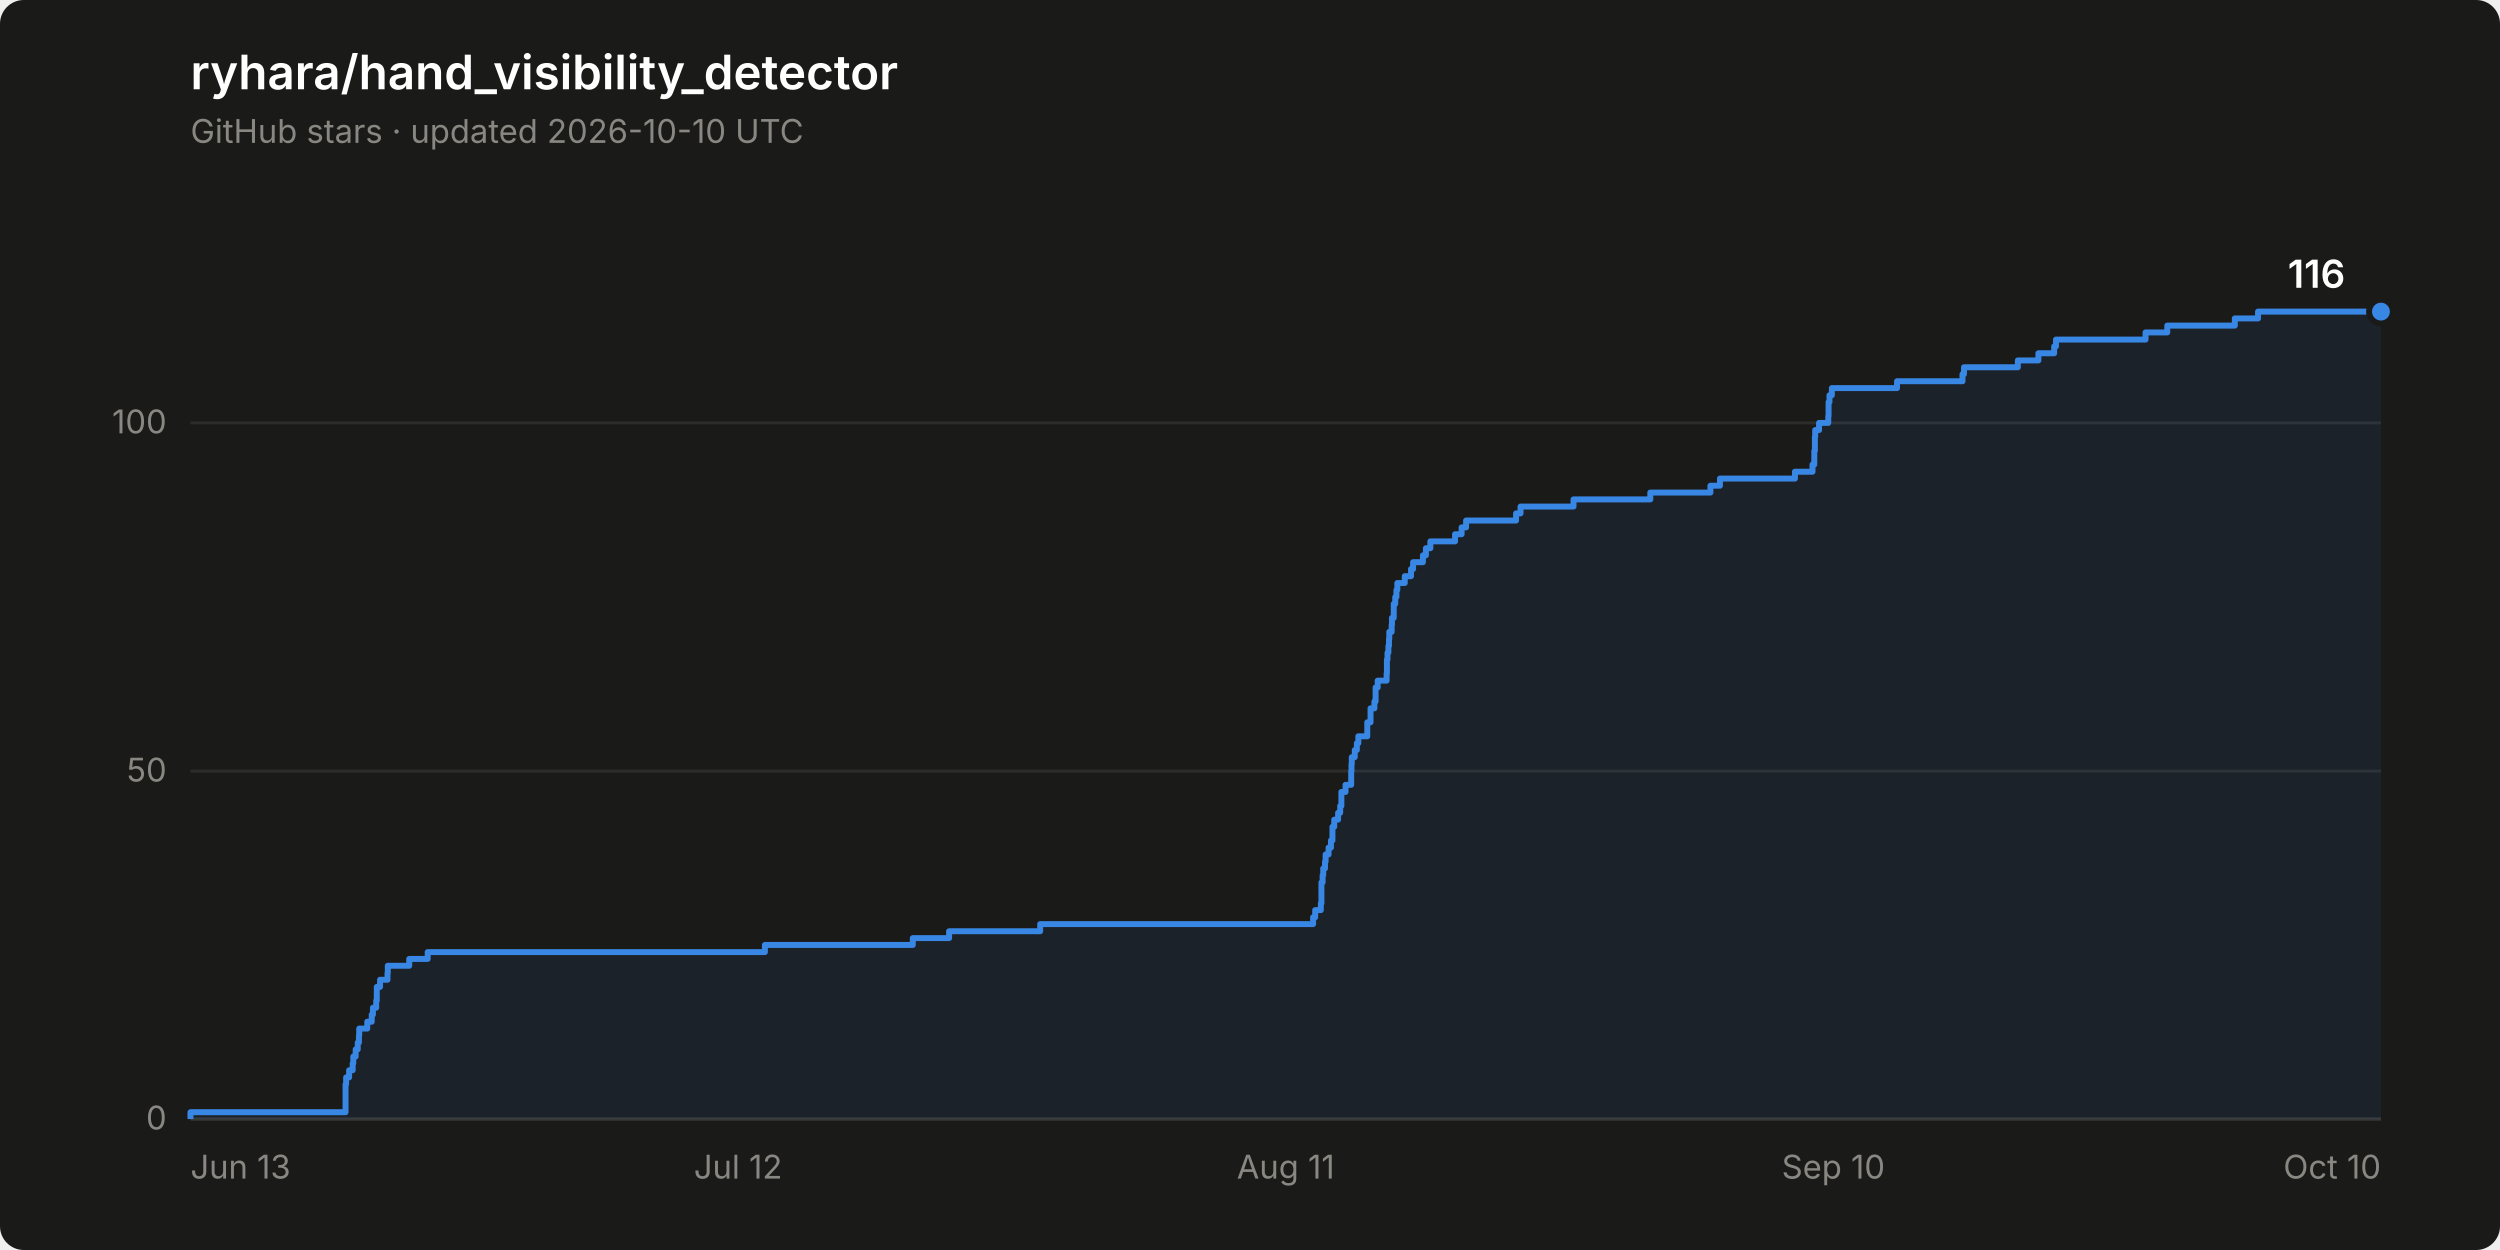
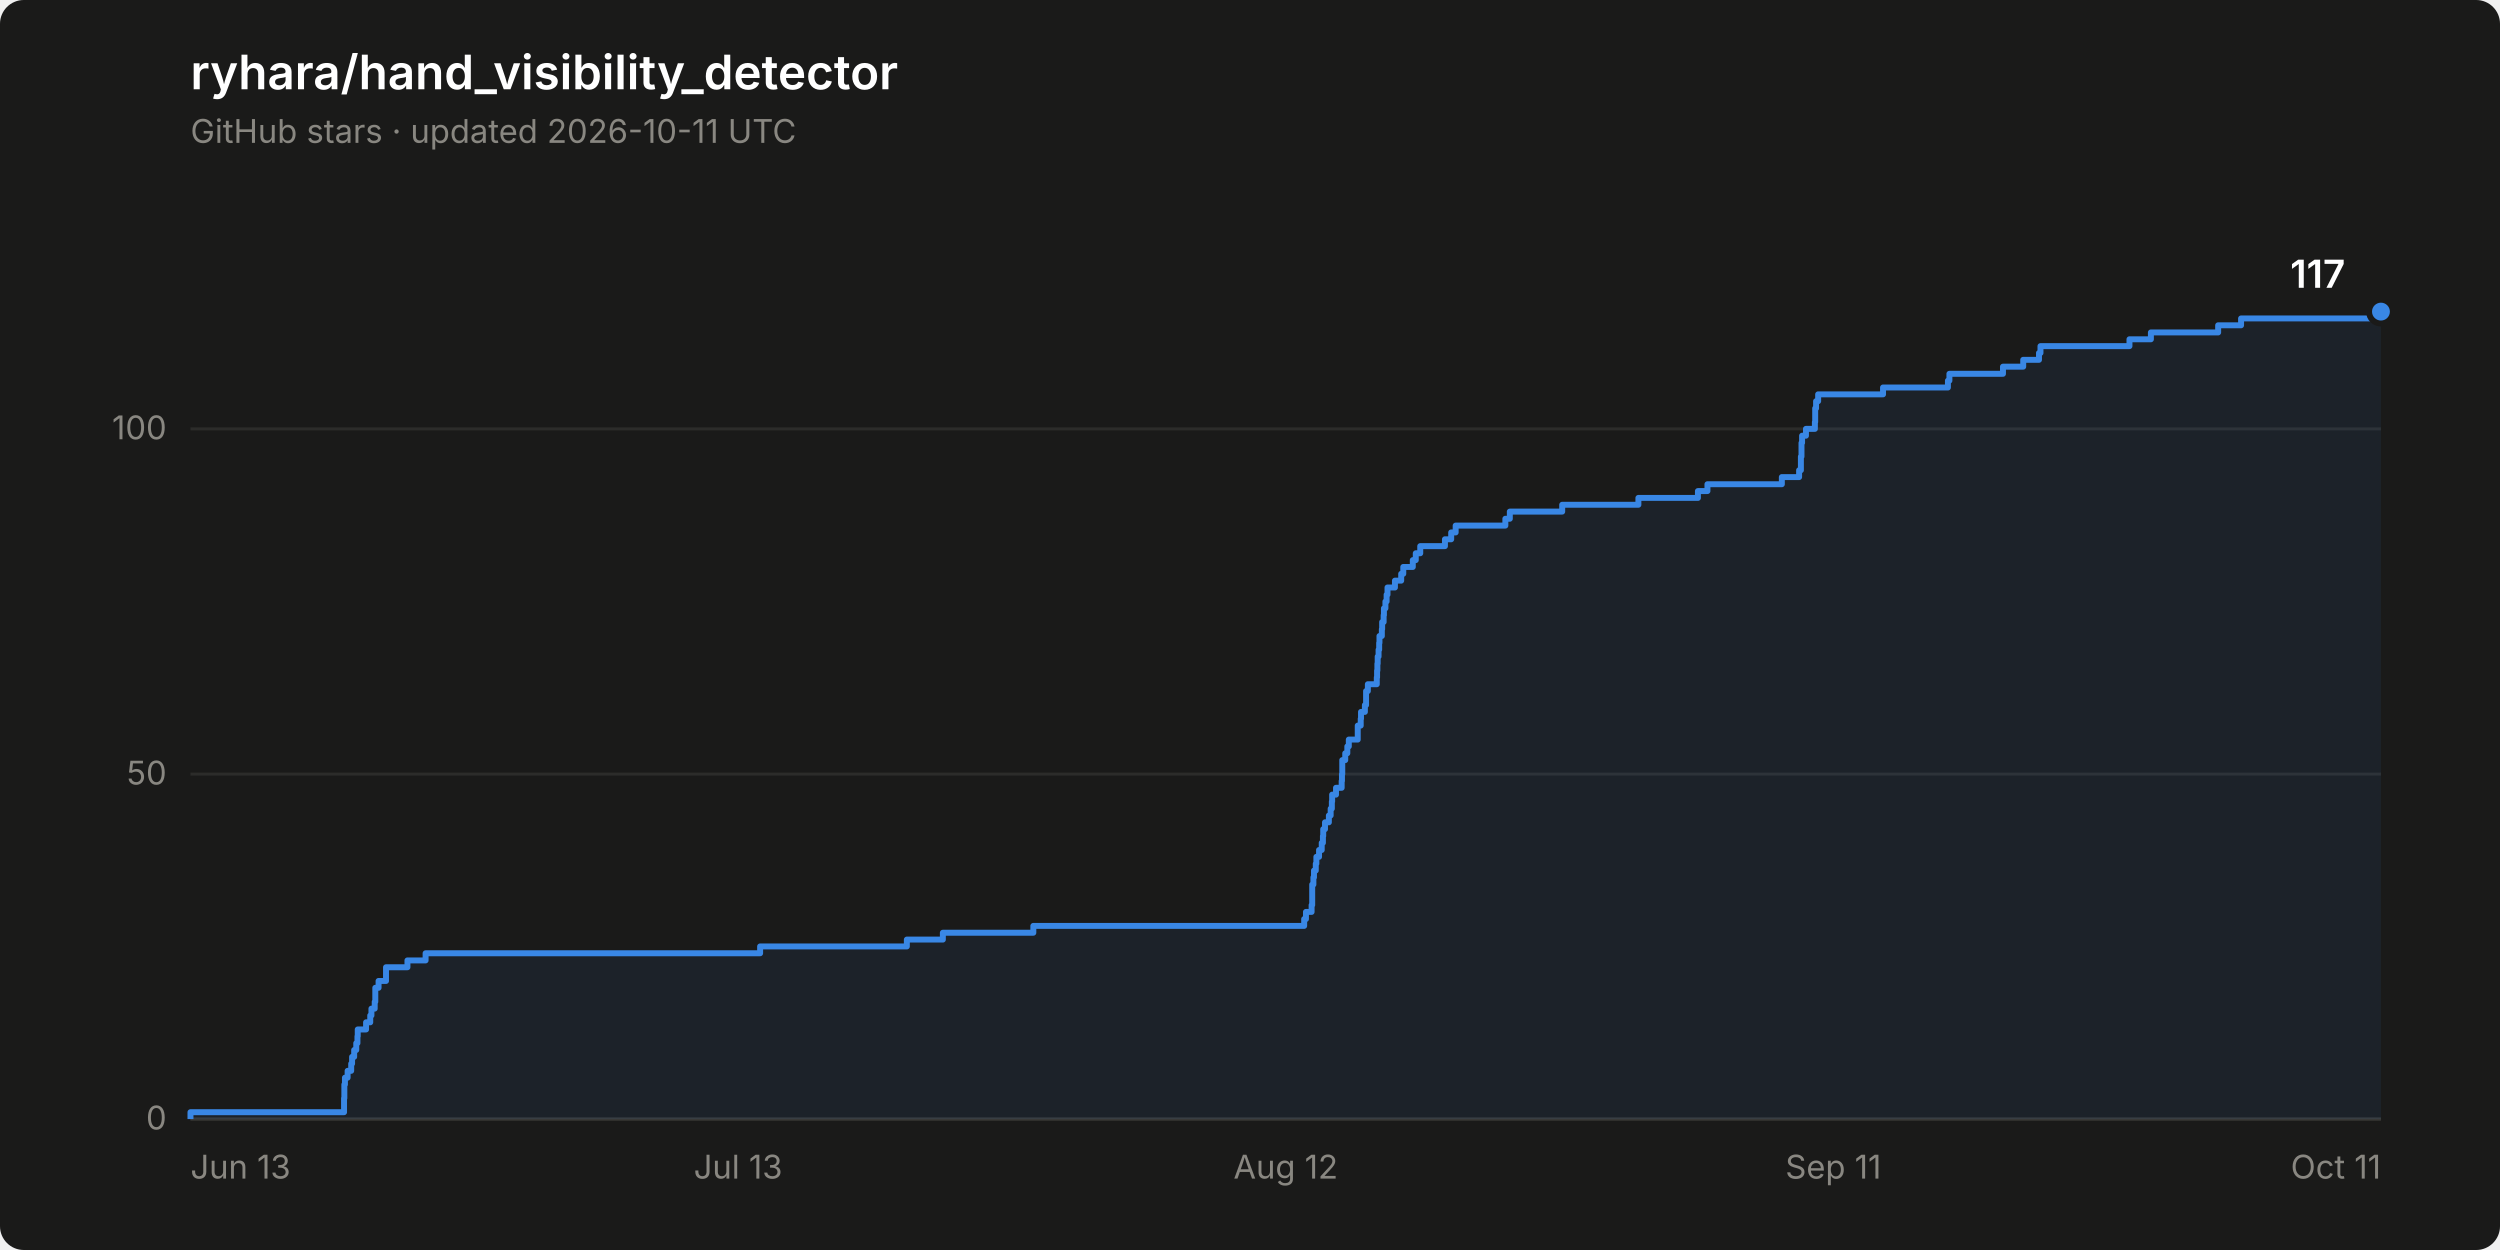
- <svg xmlns="http://www.w3.org/2000/svg" width="840" height="420" viewBox="0 0 840 420" role="img" aria-label="Star history of ryhara/hand_visibility_detector: 116 stars">
+ <svg xmlns="http://www.w3.org/2000/svg" width="840" height="420" viewBox="0 0 840 420" role="img" aria-label="Star history of ryhara/hand_visibility_detector: 117 stars">
  <rect width="840" height="420" rx="8" fill="#1a1a19" />
  <text x="64" y="30" font-family="system-ui, -apple-system, &quot;Segoe UI&quot;, sans-serif" font-size="16" font-weight="600" fill="#ffffff">ryhara/hand_visibility_detector</text>
-   <text x="64" y="48" font-family="system-ui, -apple-system, &quot;Segoe UI&quot;, sans-serif" font-size="11" fill="#898781">GitHub stars · updated 2026-10-10 UTC</text>
+   <text x="64" y="48" font-family="system-ui, -apple-system, &quot;Segoe UI&quot;, sans-serif" font-size="11" fill="#898781">GitHub stars · updated 2026-10-11 UTC</text>
  <line x1="64" y1="376.0" x2="800" y2="376.0" stroke="#2c2c2a" stroke-width="1" />
  <text x="56" y="379.5" font-family="system-ui, -apple-system, &quot;Segoe UI&quot;, sans-serif" font-size="11" fill="#898781" text-anchor="end" style="font-variant-numeric: tabular-nums">0</text>
-   <line x1="64" y1="259.1" x2="800" y2="259.1" stroke="#2c2c2a" stroke-width="1" />
-   <text x="56" y="262.6" font-family="system-ui, -apple-system, &quot;Segoe UI&quot;, sans-serif" font-size="11" fill="#898781" text-anchor="end" style="font-variant-numeric: tabular-nums">50</text>
-   <line x1="64" y1="142.1" x2="800" y2="142.1" stroke="#2c2c2a" stroke-width="1" />
-   <text x="56" y="145.6" font-family="system-ui, -apple-system, &quot;Segoe UI&quot;, sans-serif" font-size="11" fill="#898781" text-anchor="end" style="font-variant-numeric: tabular-nums">100</text>
+   <line x1="64" y1="260.1" x2="800" y2="260.1" stroke="#2c2c2a" stroke-width="1" />
+   <text x="56" y="263.6" font-family="system-ui, -apple-system, &quot;Segoe UI&quot;, sans-serif" font-size="11" fill="#898781" text-anchor="end" style="font-variant-numeric: tabular-nums">50</text>
+   <line x1="64" y1="144.1" x2="800" y2="144.1" stroke="#2c2c2a" stroke-width="1" />
+   <text x="56" y="147.6" font-family="system-ui, -apple-system, &quot;Segoe UI&quot;, sans-serif" font-size="11" fill="#898781" text-anchor="end" style="font-variant-numeric: tabular-nums">100</text>
  <line x1="64" y1="376.0" x2="800" y2="376.0" stroke="#383835" stroke-width="1" />
  <text x="64.0" y="396" font-family="system-ui, -apple-system, &quot;Segoe UI&quot;, sans-serif" font-size="11" fill="#898781" text-anchor="start">Jun 13</text>
-   <text x="248.0" y="396" font-family="system-ui, -apple-system, &quot;Segoe UI&quot;, sans-serif" font-size="11" fill="#898781" text-anchor="middle">Jul 12</text>
-   <text x="432.0" y="396" font-family="system-ui, -apple-system, &quot;Segoe UI&quot;, sans-serif" font-size="11" fill="#898781" text-anchor="middle">Aug 11</text>
-   <text x="616.0" y="396" font-family="system-ui, -apple-system, &quot;Segoe UI&quot;, sans-serif" font-size="11" fill="#898781" text-anchor="middle">Sep 10</text>
-   <text x="800.0" y="396" font-family="system-ui, -apple-system, &quot;Segoe UI&quot;, sans-serif" font-size="11" fill="#898781" text-anchor="end">Oct 10</text>
-   <path d="M 64.0 376.0 L 64.0 373.7 L 116.1 373.7 L 116.1 371.3 L 116.1 371.3 L 116.1 369.0 L 116.1 369.0 L 116.1 366.6 L 116.1 366.6 L 116.1 364.3 L 116.3 364.3 L 116.3 362.0 L 117.3 362.0 L 117.3 359.6 L 118.5 359.6 L 118.5 357.3 L 118.7 357.3 L 118.7 355.0 L 119.5 355.0 L 119.5 352.6 L 120.2 352.6 L 120.2 350.3 L 120.6 350.3 L 120.6 347.9 L 120.7 347.9 L 120.7 345.6 L 123.4 345.6 L 123.4 343.3 L 124.9 343.3 L 124.9 340.9 L 125.3 340.9 L 125.3 338.6 L 126.4 338.6 L 126.4 336.2 L 126.6 336.2 L 126.6 333.9 L 126.6 333.9 L 126.6 331.6 L 127.7 331.6 L 127.7 329.2 L 130.2 329.2 L 130.2 326.9 L 130.3 326.9 L 130.3 324.5 L 137.5 324.5 L 137.5 322.2 L 143.7 322.2 L 143.7 319.9 L 257.0 319.9 L 257.0 317.5 L 306.7 317.5 L 306.7 315.2 L 318.9 315.2 L 318.9 312.9 L 349.5 312.9 L 349.5 310.5 L 441.2 310.5 L 441.2 308.2 L 441.9 308.2 L 441.9 305.8 L 443.8 305.8 L 443.8 303.5 L 444.0 303.5 L 444.0 301.2 L 444.0 301.2 L 444.0 298.8 L 444.0 298.8 L 444.0 296.5 L 444.4 296.5 L 444.4 294.1 L 444.6 294.1 L 444.6 291.8 L 445.2 291.8 L 445.2 289.5 L 445.4 289.5 L 445.4 287.1 L 446.4 287.1 L 446.4 284.8 L 447.2 284.8 L 447.2 282.4 L 447.7 282.4 L 447.7 280.1 L 447.7 280.1 L 447.7 277.8 L 448.3 277.8 L 448.3 275.4 L 449.6 275.4 L 449.6 273.1 L 450.3 273.1 L 450.3 270.8 L 450.7 270.8 L 450.7 268.4 L 450.7 268.4 L 450.7 266.1 L 452.1 266.1 L 452.1 263.7 L 454.0 263.7 L 454.0 261.4 L 454.0 261.4 L 454.0 259.1 L 454.1 259.1 L 454.1 256.7 L 454.2 256.7 L 454.2 254.4 L 455.2 254.4 L 455.2 252.0 L 455.9 252.0 L 455.9 249.7 L 456.4 249.7 L 456.4 247.4 L 459.4 247.4 L 459.4 245.0 L 459.4 245.0 L 459.4 242.7 L 460.5 242.7 L 460.5 240.3 L 460.5 240.3 L 460.5 238.0 L 461.8 238.0 L 461.8 235.7 L 462.2 235.7 L 462.2 233.3 L 462.2 233.3 L 462.2 231.0 L 462.9 231.0 L 462.9 228.7 L 465.9 228.7 L 465.9 226.3 L 466.0 226.3 L 466.0 224.0 L 466.0 224.0 L 466.0 221.6 L 466.2 221.6 L 466.2 219.3 L 466.5 219.3 L 466.5 217.0 L 466.7 217.0 L 466.7 214.6 L 466.8 214.6 L 466.8 212.3 L 467.6 212.3 L 467.6 209.9 L 467.7 209.9 L 467.7 207.6 L 468.3 207.6 L 468.3 205.3 L 468.3 205.3 L 468.3 202.9 L 468.8 202.9 L 468.8 200.6 L 469.2 200.6 L 469.2 198.2 L 469.5 198.2 L 469.5 195.9 L 472.0 195.9 L 472.0 193.6 L 474.1 193.6 L 474.1 191.2 L 474.8 191.2 L 474.8 188.9 L 478.1 188.9 L 478.1 186.6 L 479.1 186.6 L 479.1 184.2 L 480.6 184.2 L 480.6 181.9 L 488.9 181.9 L 488.9 179.5 L 491.1 179.5 L 491.1 177.2 L 492.6 177.2 L 492.6 174.9 L 509.4 174.9 L 509.4 172.5 L 510.9 172.5 L 510.9 170.2 L 528.7 170.2 L 528.7 167.8 L 554.5 167.8 L 554.5 165.5 L 574.7 165.5 L 574.7 163.2 L 577.9 163.2 L 577.9 160.8 L 603.1 160.8 L 603.1 158.5 L 609.0 158.5 L 609.0 156.1 L 609.6 156.1 L 609.6 153.8 L 609.6 153.8 L 609.6 151.5 L 609.8 151.5 L 609.8 149.1 L 609.8 149.1 L 609.8 146.8 L 609.9 146.8 L 609.9 144.5 L 611.2 144.5 L 611.2 142.1 L 614.3 142.1 L 614.3 139.8 L 614.4 139.8 L 614.4 137.4 L 614.4 137.4 L 614.4 135.1 L 614.7 135.1 L 614.7 132.8 L 615.5 132.8 L 615.5 130.4 L 637.4 130.4 L 637.4 128.1 L 659.4 128.1 L 659.4 125.7 L 659.9 125.7 L 659.9 123.4 L 678.0 123.4 L 678.0 121.1 L 684.9 121.1 L 684.9 118.7 L 690.2 118.7 L 690.2 116.4 L 690.8 116.4 L 690.8 114.1 L 720.9 114.1 L 720.9 111.7 L 728.2 111.7 L 728.2 109.4 L 750.9 109.4 L 750.9 107.0 L 758.7 107.0 L 758.7 104.7 L 800.0 104.7 L 800.0 376.0 Z" fill="#3987e5" fill-opacity="0.08" stroke="none" />
-   <path d="M 64.0 376.0 L 64.0 373.7 L 116.1 373.7 L 116.1 371.3 L 116.1 371.3 L 116.1 369.0 L 116.1 369.0 L 116.1 366.6 L 116.1 366.6 L 116.1 364.3 L 116.3 364.3 L 116.3 362.0 L 117.3 362.0 L 117.3 359.6 L 118.5 359.6 L 118.5 357.3 L 118.7 357.3 L 118.7 355.0 L 119.5 355.0 L 119.5 352.6 L 120.2 352.6 L 120.2 350.3 L 120.6 350.3 L 120.6 347.9 L 120.7 347.9 L 120.7 345.6 L 123.4 345.6 L 123.4 343.3 L 124.9 343.3 L 124.9 340.9 L 125.3 340.9 L 125.3 338.6 L 126.4 338.6 L 126.4 336.2 L 126.6 336.2 L 126.6 333.9 L 126.6 333.9 L 126.6 331.6 L 127.7 331.6 L 127.7 329.2 L 130.2 329.2 L 130.2 326.9 L 130.3 326.9 L 130.3 324.5 L 137.5 324.5 L 137.5 322.2 L 143.7 322.2 L 143.7 319.9 L 257.0 319.9 L 257.0 317.5 L 306.7 317.5 L 306.7 315.2 L 318.9 315.2 L 318.9 312.9 L 349.5 312.9 L 349.5 310.5 L 441.2 310.5 L 441.2 308.2 L 441.9 308.2 L 441.9 305.8 L 443.8 305.8 L 443.8 303.5 L 444.0 303.5 L 444.0 301.2 L 444.0 301.2 L 444.0 298.8 L 444.0 298.8 L 444.0 296.5 L 444.4 296.5 L 444.4 294.1 L 444.6 294.1 L 444.6 291.8 L 445.2 291.8 L 445.2 289.5 L 445.4 289.5 L 445.4 287.1 L 446.4 287.1 L 446.4 284.8 L 447.2 284.8 L 447.2 282.4 L 447.7 282.4 L 447.7 280.1 L 447.7 280.1 L 447.7 277.8 L 448.3 277.8 L 448.3 275.4 L 449.6 275.4 L 449.6 273.1 L 450.3 273.1 L 450.3 270.8 L 450.7 270.8 L 450.7 268.4 L 450.7 268.4 L 450.7 266.1 L 452.1 266.1 L 452.1 263.7 L 454.0 263.7 L 454.0 261.4 L 454.0 261.4 L 454.0 259.1 L 454.1 259.1 L 454.1 256.7 L 454.2 256.7 L 454.2 254.4 L 455.2 254.4 L 455.2 252.0 L 455.9 252.0 L 455.9 249.7 L 456.4 249.7 L 456.4 247.4 L 459.4 247.4 L 459.4 245.0 L 459.4 245.0 L 459.4 242.7 L 460.5 242.7 L 460.5 240.3 L 460.5 240.3 L 460.5 238.0 L 461.8 238.0 L 461.8 235.7 L 462.2 235.7 L 462.2 233.3 L 462.2 233.3 L 462.2 231.0 L 462.9 231.0 L 462.9 228.7 L 465.9 228.7 L 465.9 226.3 L 466.0 226.3 L 466.0 224.0 L 466.0 224.0 L 466.0 221.6 L 466.2 221.6 L 466.2 219.3 L 466.5 219.3 L 466.5 217.0 L 466.7 217.0 L 466.7 214.6 L 466.8 214.6 L 466.8 212.3 L 467.6 212.3 L 467.6 209.9 L 467.7 209.9 L 467.7 207.6 L 468.3 207.6 L 468.3 205.3 L 468.3 205.3 L 468.3 202.9 L 468.8 202.9 L 468.8 200.6 L 469.2 200.6 L 469.2 198.2 L 469.5 198.2 L 469.5 195.9 L 472.0 195.9 L 472.0 193.6 L 474.1 193.6 L 474.1 191.2 L 474.8 191.2 L 474.8 188.9 L 478.1 188.9 L 478.1 186.6 L 479.1 186.6 L 479.1 184.2 L 480.6 184.2 L 480.6 181.9 L 488.9 181.9 L 488.9 179.5 L 491.1 179.5 L 491.1 177.2 L 492.6 177.2 L 492.6 174.9 L 509.4 174.9 L 509.4 172.5 L 510.9 172.5 L 510.9 170.2 L 528.7 170.2 L 528.7 167.8 L 554.5 167.8 L 554.5 165.5 L 574.7 165.5 L 574.7 163.2 L 577.9 163.2 L 577.9 160.8 L 603.1 160.8 L 603.1 158.5 L 609.0 158.5 L 609.0 156.1 L 609.6 156.1 L 609.6 153.8 L 609.6 153.8 L 609.6 151.5 L 609.8 151.5 L 609.8 149.1 L 609.8 149.1 L 609.8 146.8 L 609.9 146.8 L 609.9 144.5 L 611.2 144.5 L 611.2 142.1 L 614.3 142.1 L 614.3 139.8 L 614.4 139.8 L 614.4 137.4 L 614.4 137.4 L 614.4 135.1 L 614.7 135.1 L 614.7 132.8 L 615.5 132.8 L 615.5 130.4 L 637.4 130.4 L 637.4 128.1 L 659.4 128.1 L 659.4 125.7 L 659.9 125.7 L 659.9 123.4 L 678.0 123.4 L 678.0 121.1 L 684.9 121.1 L 684.9 118.7 L 690.2 118.7 L 690.2 116.4 L 690.8 116.4 L 690.8 114.1 L 720.9 114.1 L 720.9 111.7 L 728.2 111.7 L 728.2 109.4 L 750.9 109.4 L 750.9 107.0 L 758.7 107.0 L 758.7 104.7 L 800.0 104.7" fill="none" stroke="#3987e5" stroke-width="2" stroke-linejoin="round" />
+   <text x="248.0" y="396" font-family="system-ui, -apple-system, &quot;Segoe UI&quot;, sans-serif" font-size="11" fill="#898781" text-anchor="middle">Jul 13</text>
+   <text x="432.0" y="396" font-family="system-ui, -apple-system, &quot;Segoe UI&quot;, sans-serif" font-size="11" fill="#898781" text-anchor="middle">Aug 12</text>
+   <text x="616.0" y="396" font-family="system-ui, -apple-system, &quot;Segoe UI&quot;, sans-serif" font-size="11" fill="#898781" text-anchor="middle">Sep 11</text>
+   <text x="800.0" y="396" font-family="system-ui, -apple-system, &quot;Segoe UI&quot;, sans-serif" font-size="11" fill="#898781" text-anchor="end">Oct 11</text>
+   <path d="M 64.0 376.0 L 64.0 373.7 L 115.6 373.7 L 115.6 371.4 L 115.6 371.4 L 115.6 369.0 L 115.7 369.0 L 115.7 366.7 L 115.7 366.7 L 115.7 364.4 L 115.9 364.4 L 115.9 362.1 L 116.8 362.1 L 116.8 359.8 L 118.0 359.8 L 118.0 357.4 L 118.3 357.4 L 118.3 355.1 L 119.0 355.1 L 119.0 352.8 L 119.7 352.8 L 119.7 350.5 L 120.1 350.5 L 120.1 348.2 L 120.2 348.2 L 120.2 345.9 L 123.0 345.9 L 123.0 343.5 L 124.4 343.5 L 124.4 341.2 L 124.8 341.2 L 124.8 338.9 L 125.9 338.9 L 125.9 336.6 L 126.1 336.6 L 126.1 334.3 L 126.1 334.3 L 126.1 331.9 L 127.2 331.9 L 127.2 329.6 L 129.7 329.6 L 129.7 327.3 L 129.7 327.3 L 129.7 325.0 L 136.9 325.0 L 136.9 322.7 L 143.0 322.7 L 143.0 320.3 L 255.4 320.3 L 255.4 318.0 L 304.7 318.0 L 304.7 315.7 L 316.8 315.7 L 316.8 313.4 L 347.2 313.4 L 347.2 311.1 L 438.2 311.1 L 438.2 308.8 L 438.8 308.8 L 438.8 306.4 L 440.7 306.4 L 440.7 304.1 L 440.9 304.1 L 440.9 301.8 L 440.9 301.8 L 440.9 299.5 L 440.9 299.5 L 440.9 297.2 L 441.3 297.2 L 441.3 294.8 L 441.5 294.8 L 441.5 292.5 L 442.1 292.5 L 442.1 290.2 L 442.3 290.2 L 442.3 287.9 L 443.2 287.9 L 443.2 285.6 L 444.1 285.6 L 444.1 283.2 L 444.5 283.2 L 444.5 280.9 L 444.6 280.9 L 444.6 278.6 L 445.2 278.6 L 445.2 276.3 L 446.5 276.3 L 446.5 274.0 L 447.1 274.0 L 447.1 271.7 L 447.5 271.7 L 447.5 269.3 L 447.6 269.3 L 447.6 267.0 L 448.9 267.0 L 448.9 264.7 L 450.8 264.7 L 450.8 262.4 L 450.9 262.4 L 450.9 260.1 L 451.0 260.1 L 451.0 257.7 L 451.0 257.7 L 451.0 255.4 L 452.0 255.4 L 452.0 253.1 L 452.7 253.1 L 452.7 250.8 L 453.2 250.8 L 453.2 248.5 L 456.2 248.5 L 456.2 246.1 L 456.2 246.1 L 456.2 243.8 L 457.2 243.8 L 457.2 241.5 L 457.3 241.5 L 457.3 239.2 L 458.6 239.2 L 458.6 236.9 L 459.0 236.9 L 459.0 234.6 L 459.0 234.6 L 459.0 232.2 L 459.6 232.2 L 459.6 229.9 L 462.6 229.9 L 462.6 227.6 L 462.7 227.6 L 462.7 225.3 L 462.8 225.3 L 462.8 223.0 L 462.9 223.0 L 462.9 220.6 L 463.2 220.6 L 463.2 218.3 L 463.4 218.3 L 463.4 216.0 L 463.5 216.0 L 463.5 213.7 L 464.3 213.7 L 464.3 211.4 L 464.4 211.4 L 464.4 209.0 L 464.9 209.0 L 464.9 206.7 L 465.0 206.7 L 465.0 204.4 L 465.5 204.4 L 465.5 202.1 L 465.9 202.1 L 465.9 199.8 L 466.2 199.8 L 466.2 197.4 L 468.7 197.4 L 468.7 195.1 L 470.8 195.1 L 470.8 192.8 L 471.5 192.8 L 471.5 190.5 L 474.7 190.5 L 474.7 188.2 L 475.7 188.2 L 475.7 185.9 L 477.2 185.9 L 477.2 183.5 L 485.5 183.5 L 485.5 181.2 L 487.6 181.2 L 487.6 178.9 L 489.1 178.9 L 489.1 176.6 L 505.8 176.6 L 505.8 174.3 L 507.3 174.3 L 507.3 171.9 L 524.9 171.9 L 524.9 169.6 L 550.5 169.6 L 550.5 167.3 L 570.5 167.3 L 570.5 165.0 L 573.7 165.0 L 573.7 162.7 L 598.7 162.7 L 598.7 160.3 L 604.5 160.3 L 604.5 158.0 L 605.1 158.0 L 605.1 155.7 L 605.1 155.7 L 605.1 153.4 L 605.3 153.4 L 605.3 151.1 L 605.3 151.1 L 605.3 148.8 L 605.5 148.8 L 605.5 146.4 L 606.8 146.4 L 606.8 144.1 L 609.8 144.1 L 609.8 141.8 L 609.9 141.8 L 609.9 139.5 L 609.9 139.5 L 609.9 137.2 L 610.2 137.2 L 610.2 134.8 L 610.9 134.8 L 610.9 132.5 L 632.7 132.5 L 632.7 130.2 L 654.5 130.2 L 654.5 127.9 L 655.0 127.9 L 655.0 125.6 L 673.0 125.6 L 673.0 123.2 L 679.8 123.2 L 679.8 120.9 L 685.1 120.9 L 685.1 118.6 L 685.6 118.6 L 685.6 116.3 L 715.5 116.3 L 715.5 114.0 L 722.7 114.0 L 722.7 111.7 L 745.3 111.7 L 745.3 109.3 L 753.0 109.3 L 753.0 107.0 L 796.3 107.0 L 796.3 104.7 L 800.0 104.7 L 800.0 376.0 Z" fill="#3987e5" fill-opacity="0.08" stroke="none" />
+   <path d="M 64.0 376.0 L 64.0 373.7 L 115.6 373.7 L 115.6 371.4 L 115.6 371.4 L 115.6 369.0 L 115.7 369.0 L 115.7 366.7 L 115.7 366.7 L 115.7 364.4 L 115.9 364.4 L 115.9 362.1 L 116.8 362.1 L 116.8 359.8 L 118.0 359.8 L 118.0 357.4 L 118.3 357.4 L 118.3 355.1 L 119.0 355.1 L 119.0 352.8 L 119.7 352.8 L 119.7 350.5 L 120.1 350.5 L 120.1 348.2 L 120.2 348.2 L 120.2 345.9 L 123.0 345.9 L 123.0 343.5 L 124.4 343.5 L 124.4 341.2 L 124.8 341.2 L 124.8 338.9 L 125.9 338.9 L 125.9 336.6 L 126.1 336.6 L 126.1 334.3 L 126.1 334.3 L 126.1 331.9 L 127.2 331.9 L 127.2 329.6 L 129.7 329.6 L 129.7 327.3 L 129.7 327.3 L 129.7 325.0 L 136.9 325.0 L 136.9 322.7 L 143.0 322.7 L 143.0 320.3 L 255.4 320.3 L 255.4 318.0 L 304.7 318.0 L 304.7 315.7 L 316.8 315.7 L 316.8 313.4 L 347.2 313.4 L 347.2 311.1 L 438.2 311.1 L 438.2 308.8 L 438.8 308.8 L 438.8 306.4 L 440.7 306.4 L 440.7 304.1 L 440.9 304.1 L 440.9 301.8 L 440.9 301.8 L 440.9 299.5 L 440.9 299.5 L 440.9 297.2 L 441.3 297.2 L 441.3 294.8 L 441.5 294.8 L 441.5 292.5 L 442.1 292.5 L 442.1 290.2 L 442.3 290.2 L 442.3 287.9 L 443.2 287.9 L 443.2 285.6 L 444.1 285.6 L 444.1 283.2 L 444.5 283.2 L 444.5 280.9 L 444.6 280.9 L 444.6 278.6 L 445.2 278.6 L 445.2 276.3 L 446.5 276.3 L 446.5 274.0 L 447.1 274.0 L 447.1 271.7 L 447.5 271.7 L 447.5 269.3 L 447.6 269.3 L 447.6 267.0 L 448.9 267.0 L 448.9 264.7 L 450.8 264.7 L 450.8 262.4 L 450.9 262.4 L 450.9 260.1 L 451.0 260.1 L 451.0 257.7 L 451.0 257.7 L 451.0 255.4 L 452.0 255.4 L 452.0 253.1 L 452.7 253.1 L 452.7 250.8 L 453.2 250.8 L 453.2 248.5 L 456.2 248.5 L 456.2 246.1 L 456.2 246.1 L 456.2 243.8 L 457.2 243.8 L 457.2 241.5 L 457.3 241.5 L 457.3 239.2 L 458.6 239.2 L 458.6 236.9 L 459.0 236.9 L 459.0 234.6 L 459.0 234.6 L 459.0 232.2 L 459.6 232.2 L 459.6 229.9 L 462.6 229.9 L 462.6 227.6 L 462.7 227.6 L 462.7 225.3 L 462.8 225.3 L 462.8 223.0 L 462.9 223.0 L 462.9 220.6 L 463.2 220.6 L 463.2 218.3 L 463.4 218.3 L 463.4 216.0 L 463.5 216.0 L 463.5 213.7 L 464.3 213.7 L 464.3 211.4 L 464.4 211.4 L 464.4 209.0 L 464.9 209.0 L 464.9 206.7 L 465.0 206.7 L 465.0 204.4 L 465.5 204.4 L 465.5 202.1 L 465.9 202.1 L 465.9 199.8 L 466.2 199.8 L 466.2 197.4 L 468.7 197.4 L 468.7 195.1 L 470.8 195.1 L 470.8 192.8 L 471.5 192.8 L 471.5 190.5 L 474.7 190.5 L 474.7 188.2 L 475.7 188.2 L 475.7 185.9 L 477.2 185.9 L 477.2 183.5 L 485.5 183.5 L 485.5 181.2 L 487.6 181.2 L 487.6 178.9 L 489.1 178.9 L 489.1 176.6 L 505.8 176.6 L 505.8 174.3 L 507.3 174.3 L 507.3 171.9 L 524.9 171.9 L 524.9 169.6 L 550.5 169.6 L 550.5 167.3 L 570.5 167.3 L 570.5 165.0 L 573.7 165.0 L 573.7 162.7 L 598.7 162.7 L 598.7 160.3 L 604.5 160.3 L 604.5 158.0 L 605.1 158.0 L 605.1 155.7 L 605.1 155.7 L 605.1 153.4 L 605.3 153.4 L 605.3 151.1 L 605.3 151.1 L 605.3 148.8 L 605.5 148.8 L 605.5 146.4 L 606.8 146.4 L 606.8 144.1 L 609.8 144.1 L 609.8 141.8 L 609.9 141.8 L 609.9 139.5 L 609.9 139.5 L 609.9 137.2 L 610.2 137.2 L 610.2 134.8 L 610.9 134.8 L 610.9 132.5 L 632.7 132.5 L 632.7 130.2 L 654.5 130.2 L 654.5 127.9 L 655.0 127.9 L 655.0 125.6 L 673.0 125.6 L 673.0 123.2 L 679.8 123.2 L 679.8 120.9 L 685.1 120.9 L 685.1 118.6 L 685.6 118.6 L 685.6 116.3 L 715.5 116.3 L 715.5 114.0 L 722.7 114.0 L 722.7 111.7 L 745.3 111.7 L 745.3 109.3 L 753.0 109.3 L 753.0 107.0 L 796.3 107.0 L 796.3 104.7 L 800.0 104.7" fill="none" stroke="#3987e5" stroke-width="2" stroke-linejoin="round" />
  <circle cx="800.0" cy="104.7" r="4" fill="#3987e5" stroke="#1a1a19" stroke-width="2" />
-   <text x="788.0" y="96.7" font-family="system-ui, -apple-system, &quot;Segoe UI&quot;, sans-serif" font-size="13" font-weight="600" fill="#ffffff" text-anchor="end" style="font-variant-numeric: tabular-nums">116</text>
+   <text x="788.0" y="96.7" font-family="system-ui, -apple-system, &quot;Segoe UI&quot;, sans-serif" font-size="13" font-weight="600" fill="#ffffff" text-anchor="end" style="font-variant-numeric: tabular-nums">117</text>
</svg>
